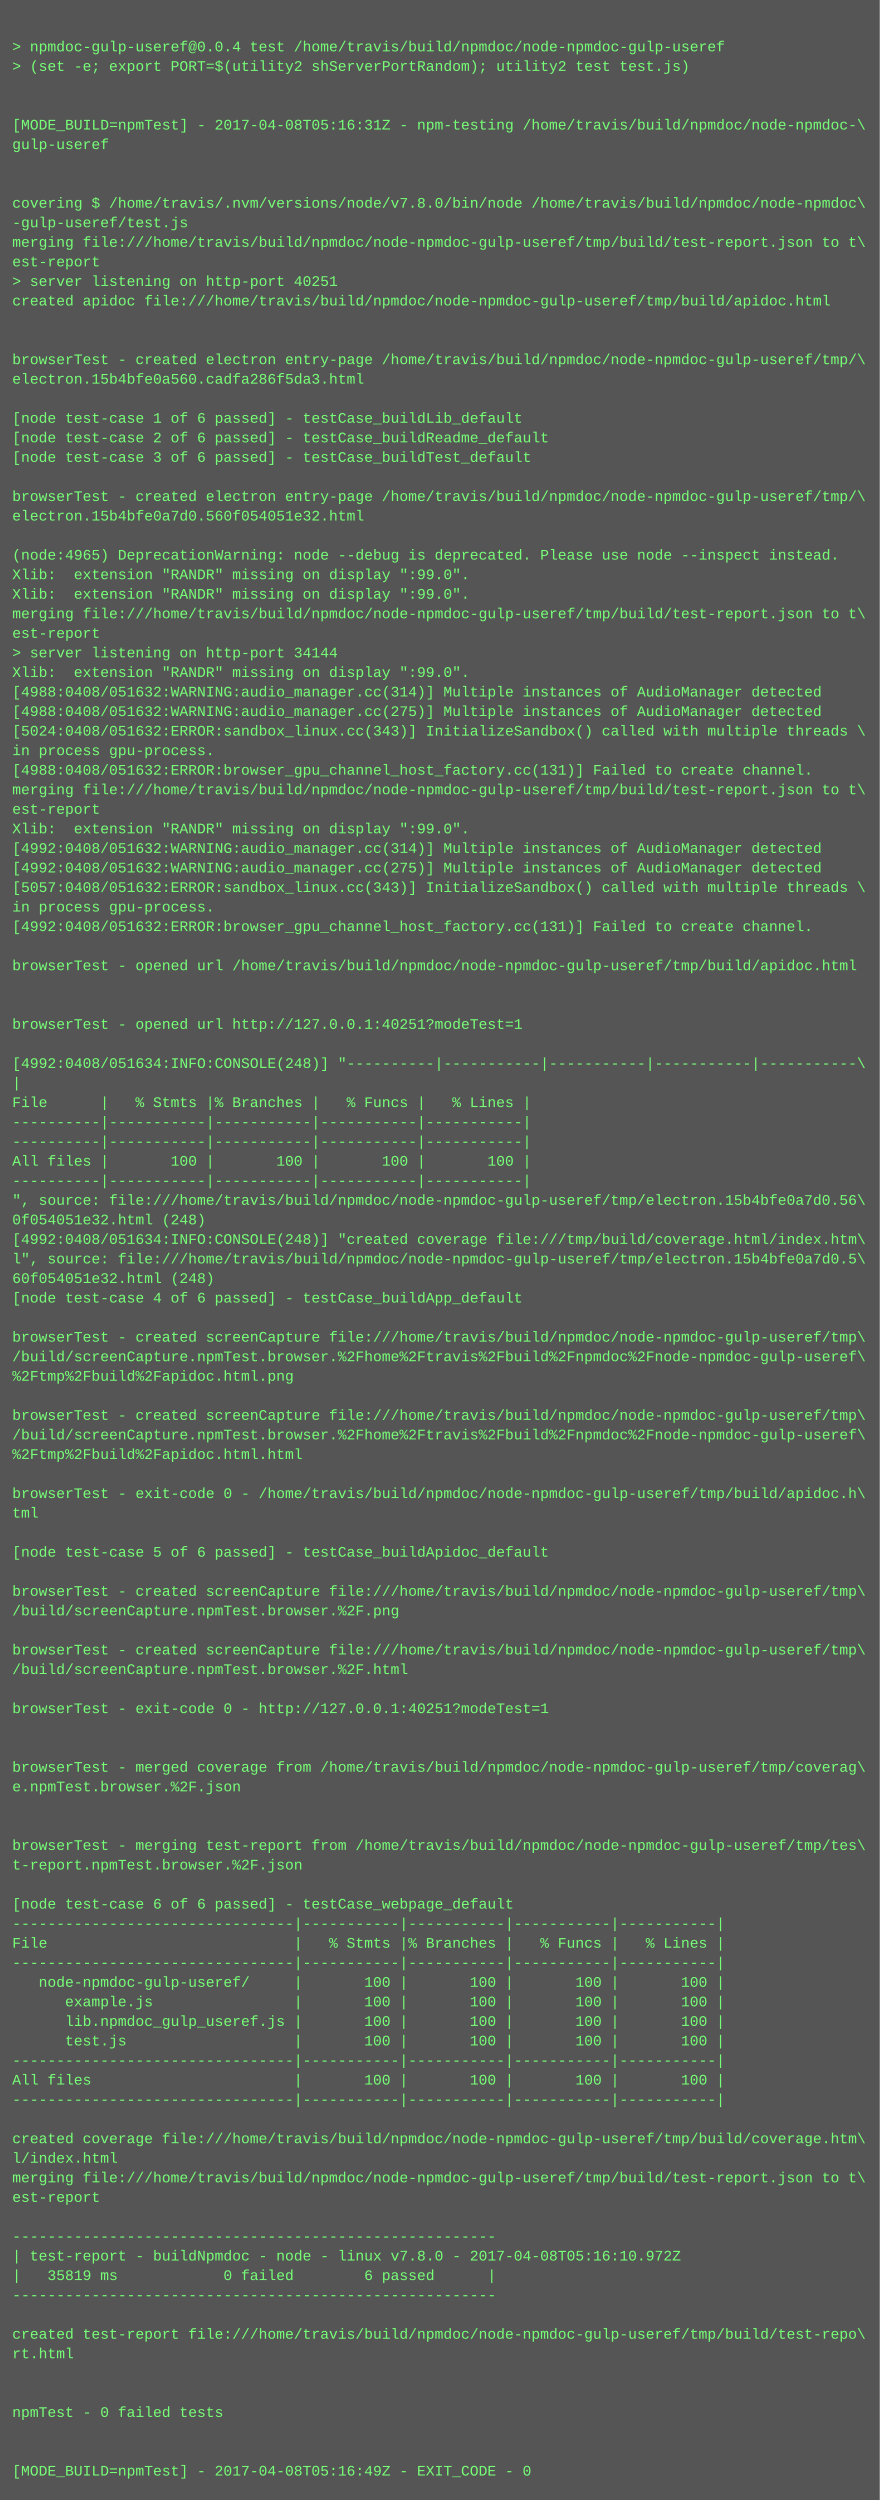
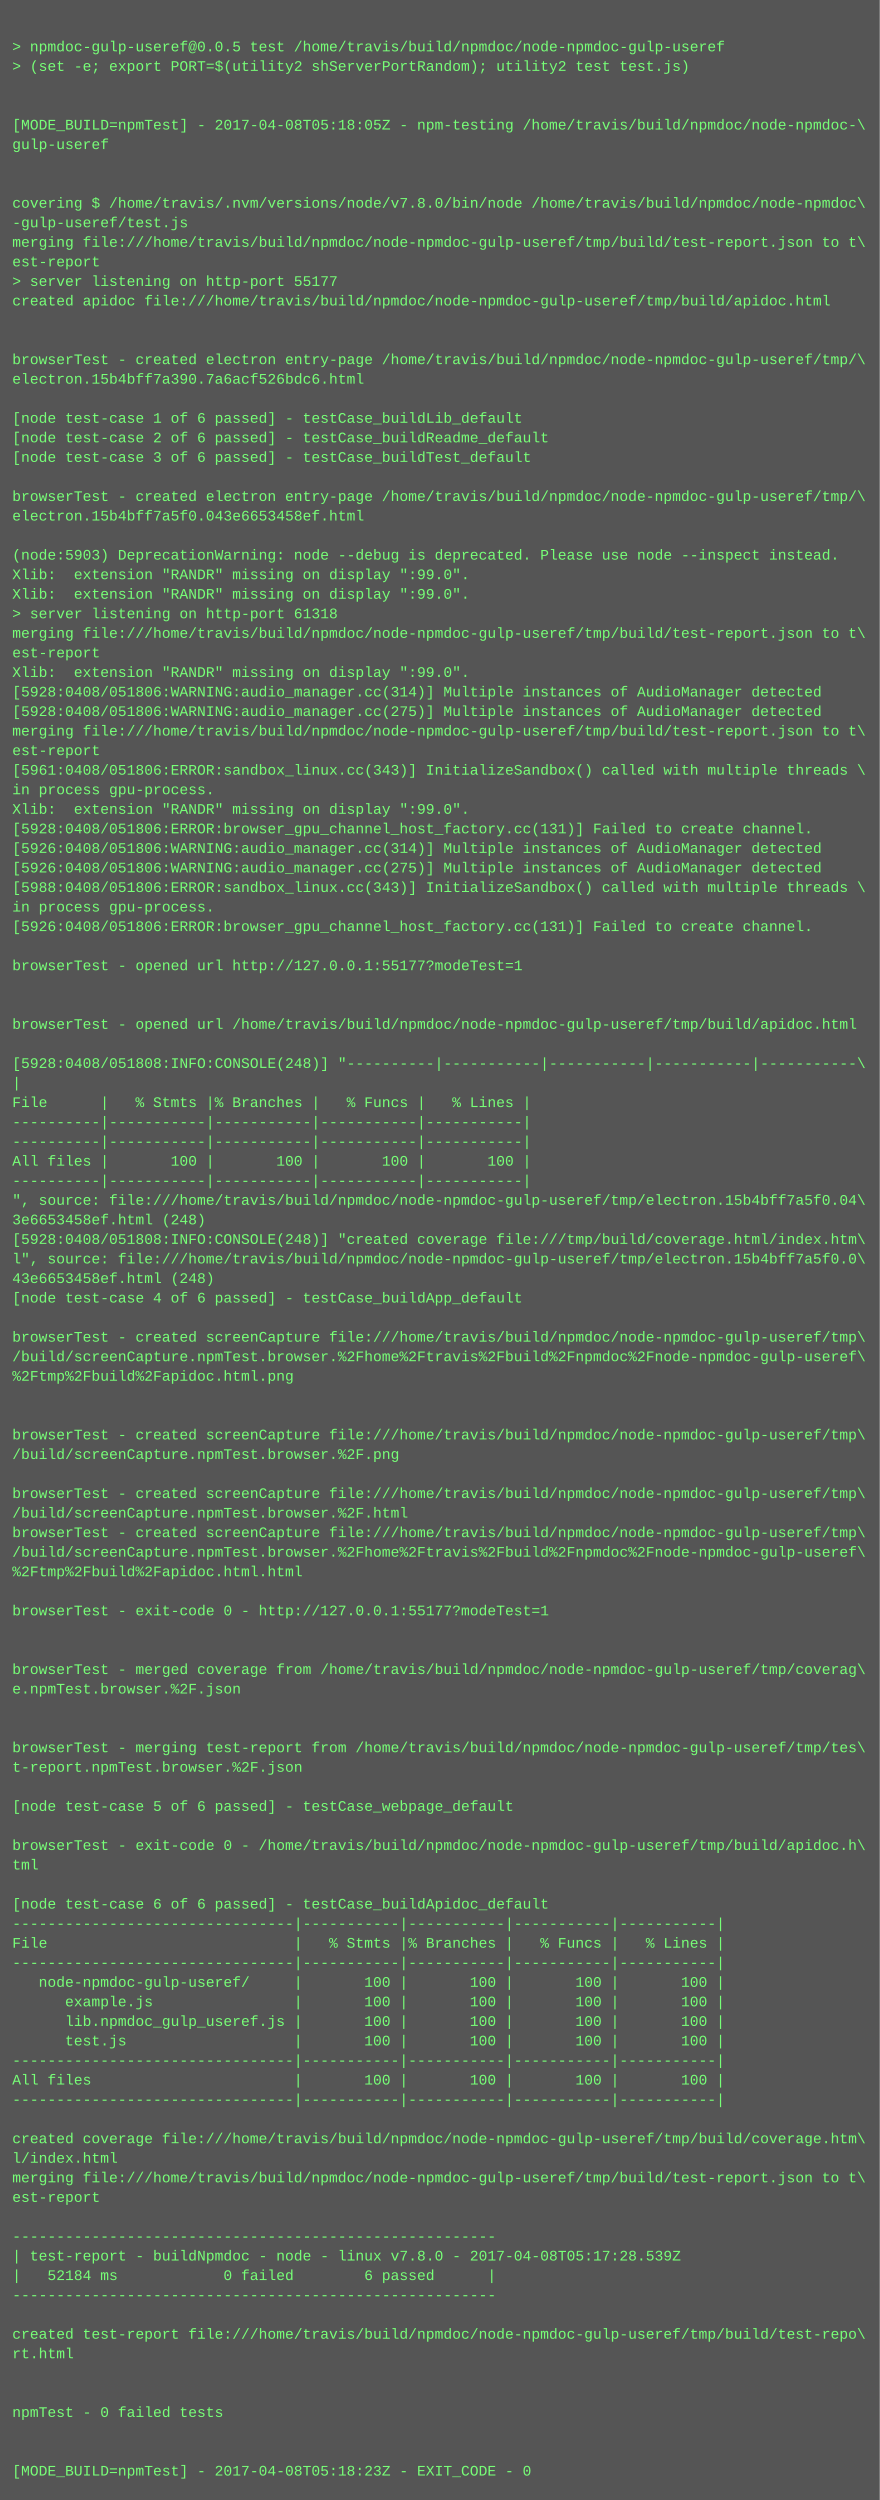
<svg xmlns="http://www.w3.org/2000/svg" height="2046" width="720">
  <rect height="2046" fill="#555" width="720" />
  <text fill="#7f7" font-family="Courier New" font-size="12" xml:space="preserve">
    <tspan x="10" y="26" />
-     <tspan x="10" y="42">&gt; npmdoc-gulp-useref@0.0.4 test /home/travis/build/npmdoc/node-npmdoc-gulp-useref</tspan>
+     <tspan x="10" y="42">&gt; npmdoc-gulp-useref@0.0.5 test /home/travis/build/npmdoc/node-npmdoc-gulp-useref</tspan>
    <tspan x="10" y="58">&gt; (set -e; export PORT=$(utility2 shServerPortRandom); utility2 test test.js)</tspan>
    <tspan x="10" y="74" />
    <tspan x="10" y="90" />
-     <tspan x="10" y="106">[MODE_BUILD=npmTest] - 2017-04-08T05:16:31Z - npm-testing /home/travis/build/npmdoc/node-npmdoc-\</tspan>
+     <tspan x="10" y="106">[MODE_BUILD=npmTest] - 2017-04-08T05:18:05Z - npm-testing /home/travis/build/npmdoc/node-npmdoc-\</tspan>
    <tspan x="10" y="122">gulp-useref</tspan>
    <tspan x="10" y="138" />
    <tspan x="10" y="154" />
    <tspan x="10" y="170">covering $ /home/travis/.nvm/versions/node/v7.8.0/bin/node /home/travis/build/npmdoc/node-npmdoc\</tspan>
    <tspan x="10" y="186">-gulp-useref/test.js</tspan>
    <tspan x="10" y="202">merging file:///home/travis/build/npmdoc/node-npmdoc-gulp-useref/tmp/build/test-report.json to t\</tspan>
    <tspan x="10" y="218">est-report</tspan>
-     <tspan x="10" y="234">&gt; server listening on http-port 40251</tspan>
+     <tspan x="10" y="234">&gt; server listening on http-port 55177</tspan>
    <tspan x="10" y="250">created apidoc file:///home/travis/build/npmdoc/node-npmdoc-gulp-useref/tmp/build/apidoc.html</tspan>
    <tspan x="10" y="266" />
    <tspan x="10" y="282" />
    <tspan x="10" y="298">browserTest - created electron entry-page /home/travis/build/npmdoc/node-npmdoc-gulp-useref/tmp/\</tspan>
-     <tspan x="10" y="314">electron.15b4bfe0a560.cadfa286f5da3.html</tspan>
+     <tspan x="10" y="314">electron.15b4bff7a390.7a6acf526bdc6.html</tspan>
    <tspan x="10" y="330" />
    <tspan x="10" y="346">[node test-case 1 of 6 passed] - testCase_buildLib_default</tspan>
    <tspan x="10" y="362">[node test-case 2 of 6 passed] - testCase_buildReadme_default</tspan>
    <tspan x="10" y="378">[node test-case 3 of 6 passed] - testCase_buildTest_default</tspan>
    <tspan x="10" y="394" />
    <tspan x="10" y="410">browserTest - created electron entry-page /home/travis/build/npmdoc/node-npmdoc-gulp-useref/tmp/\</tspan>
-     <tspan x="10" y="426">electron.15b4bfe0a7d0.560f054051e32.html</tspan>
+     <tspan x="10" y="426">electron.15b4bff7a5f0.043e6653458ef.html</tspan>
    <tspan x="10" y="442" />
-     <tspan x="10" y="458">(node:4965) DeprecationWarning: node --debug is deprecated. Please use node --inspect instead.</tspan>
+     <tspan x="10" y="458">(node:5903) DeprecationWarning: node --debug is deprecated. Please use node --inspect instead.</tspan>
    <tspan x="10" y="474">Xlib:  extension "RANDR" missing on display ":99.0".</tspan>
    <tspan x="10" y="490">Xlib:  extension "RANDR" missing on display ":99.0".</tspan>
-     <tspan x="10" y="506">merging file:///home/travis/build/npmdoc/node-npmdoc-gulp-useref/tmp/build/test-report.json to t\</tspan>
-     <tspan x="10" y="522">est-report</tspan>
-     <tspan x="10" y="538">&gt; server listening on http-port 34144</tspan>
+     <tspan x="10" y="506">&gt; server listening on http-port 61318</tspan>
+     <tspan x="10" y="522">merging file:///home/travis/build/npmdoc/node-npmdoc-gulp-useref/tmp/build/test-report.json to t\</tspan>
+     <tspan x="10" y="538">est-report</tspan>
    <tspan x="10" y="554">Xlib:  extension "RANDR" missing on display ":99.0".</tspan>
-     <tspan x="10" y="570">[4988:0408/051632:WARNING:audio_manager.cc(314)] Multiple instances of AudioManager detected</tspan>
-     <tspan x="10" y="586">[4988:0408/051632:WARNING:audio_manager.cc(275)] Multiple instances of AudioManager detected</tspan>
-     <tspan x="10" y="602">[5024:0408/051632:ERROR:sandbox_linux.cc(343)] InitializeSandbox() called with multiple threads \</tspan>
-     <tspan x="10" y="618">in process gpu-process. </tspan>
-     <tspan x="10" y="634">[4988:0408/051632:ERROR:browser_gpu_channel_host_factory.cc(131)] Failed to create channel.</tspan>
-     <tspan x="10" y="650">merging file:///home/travis/build/npmdoc/node-npmdoc-gulp-useref/tmp/build/test-report.json to t\</tspan>
-     <tspan x="10" y="666">est-report</tspan>
-     <tspan x="10" y="682">Xlib:  extension "RANDR" missing on display ":99.0".</tspan>
-     <tspan x="10" y="698">[4992:0408/051632:WARNING:audio_manager.cc(314)] Multiple instances of AudioManager detected</tspan>
-     <tspan x="10" y="714">[4992:0408/051632:WARNING:audio_manager.cc(275)] Multiple instances of AudioManager detected</tspan>
-     <tspan x="10" y="730">[5057:0408/051632:ERROR:sandbox_linux.cc(343)] InitializeSandbox() called with multiple threads \</tspan>
+     <tspan x="10" y="570">[5928:0408/051806:WARNING:audio_manager.cc(314)] Multiple instances of AudioManager detected</tspan>
+     <tspan x="10" y="586">[5928:0408/051806:WARNING:audio_manager.cc(275)] Multiple instances of AudioManager detected</tspan>
+     <tspan x="10" y="602">merging file:///home/travis/build/npmdoc/node-npmdoc-gulp-useref/tmp/build/test-report.json to t\</tspan>
+     <tspan x="10" y="618">est-report</tspan>
+     <tspan x="10" y="634">[5961:0408/051806:ERROR:sandbox_linux.cc(343)] InitializeSandbox() called with multiple threads \</tspan>
+     <tspan x="10" y="650">in process gpu-process. </tspan>
+     <tspan x="10" y="666">Xlib:  extension "RANDR" missing on display ":99.0".</tspan>
+     <tspan x="10" y="682">[5928:0408/051806:ERROR:browser_gpu_channel_host_factory.cc(131)] Failed to create channel.</tspan>
+     <tspan x="10" y="698">[5926:0408/051806:WARNING:audio_manager.cc(314)] Multiple instances of AudioManager detected</tspan>
+     <tspan x="10" y="714">[5926:0408/051806:WARNING:audio_manager.cc(275)] Multiple instances of AudioManager detected</tspan>
+     <tspan x="10" y="730">[5988:0408/051806:ERROR:sandbox_linux.cc(343)] InitializeSandbox() called with multiple threads \</tspan>
    <tspan x="10" y="746">in process gpu-process. </tspan>
-     <tspan x="10" y="762">[4992:0408/051632:ERROR:browser_gpu_channel_host_factory.cc(131)] Failed to create channel.</tspan>
+     <tspan x="10" y="762">[5926:0408/051806:ERROR:browser_gpu_channel_host_factory.cc(131)] Failed to create channel.</tspan>
    <tspan x="10" y="778" />
-     <tspan x="10" y="794">browserTest - opened url /home/travis/build/npmdoc/node-npmdoc-gulp-useref/tmp/build/apidoc.html</tspan>
+     <tspan x="10" y="794">browserTest - opened url http://127.0.0.1:55177?modeTest=1</tspan>
    <tspan x="10" y="810" />
    <tspan x="10" y="826" />
-     <tspan x="10" y="842">browserTest - opened url http://127.0.0.1:40251?modeTest=1</tspan>
+     <tspan x="10" y="842">browserTest - opened url /home/travis/build/npmdoc/node-npmdoc-gulp-useref/tmp/build/apidoc.html</tspan>
    <tspan x="10" y="858" />
-     <tspan x="10" y="874">[4992:0408/051634:INFO:CONSOLE(248)] "----------|-----------|-----------|-----------|-----------\</tspan>
+     <tspan x="10" y="874">[5928:0408/051808:INFO:CONSOLE(248)] "----------|-----------|-----------|-----------|-----------\</tspan>
    <tspan x="10" y="890">|</tspan>
    <tspan x="10" y="906">File      |   % Stmts |% Branches |   % Funcs |   % Lines |</tspan>
    <tspan x="10" y="922">----------|-----------|-----------|-----------|-----------|</tspan>
    <tspan x="10" y="938">----------|-----------|-----------|-----------|-----------|</tspan>
    <tspan x="10" y="954">All files |       100 |       100 |       100 |       100 |</tspan>
    <tspan x="10" y="970">----------|-----------|-----------|-----------|-----------|</tspan>
-     <tspan x="10" y="986">", source: file:///home/travis/build/npmdoc/node-npmdoc-gulp-useref/tmp/electron.15b4bfe0a7d0.56\</tspan>
-     <tspan x="10" y="1002">0f054051e32.html (248)</tspan>
-     <tspan x="10" y="1018">[4992:0408/051634:INFO:CONSOLE(248)] "created coverage file:///tmp/build/coverage.html/index.htm\</tspan>
-     <tspan x="10" y="1034">l", source: file:///home/travis/build/npmdoc/node-npmdoc-gulp-useref/tmp/electron.15b4bfe0a7d0.5\</tspan>
-     <tspan x="10" y="1050">60f054051e32.html (248)</tspan>
+     <tspan x="10" y="986">", source: file:///home/travis/build/npmdoc/node-npmdoc-gulp-useref/tmp/electron.15b4bff7a5f0.04\</tspan>
+     <tspan x="10" y="1002">3e6653458ef.html (248)</tspan>
+     <tspan x="10" y="1018">[5928:0408/051808:INFO:CONSOLE(248)] "created coverage file:///tmp/build/coverage.html/index.htm\</tspan>
+     <tspan x="10" y="1034">l", source: file:///home/travis/build/npmdoc/node-npmdoc-gulp-useref/tmp/electron.15b4bff7a5f0.0\</tspan>
+     <tspan x="10" y="1050">43e6653458ef.html (248)</tspan>
    <tspan x="10" y="1066">[node test-case 4 of 6 passed] - testCase_buildApp_default</tspan>
    <tspan x="10" y="1082" />
    <tspan x="10" y="1098">browserTest - created screenCapture file:///home/travis/build/npmdoc/node-npmdoc-gulp-useref/tmp\</tspan>
    <tspan x="10" y="1114">/build/screenCapture.npmTest.browser.%2Fhome%2Ftravis%2Fbuild%2Fnpmdoc%2Fnode-npmdoc-gulp-useref\</tspan>
    <tspan x="10" y="1130">%2Ftmp%2Fbuild%2Fapidoc.html.png</tspan>
    <tspan x="10" y="1146" />
-     <tspan x="10" y="1162">browserTest - created screenCapture file:///home/travis/build/npmdoc/node-npmdoc-gulp-useref/tmp\</tspan>
-     <tspan x="10" y="1178">/build/screenCapture.npmTest.browser.%2Fhome%2Ftravis%2Fbuild%2Fnpmdoc%2Fnode-npmdoc-gulp-useref\</tspan>
-     <tspan x="10" y="1194">%2Ftmp%2Fbuild%2Fapidoc.html.html</tspan>
+     <tspan x="10" y="1162" />
+     <tspan x="10" y="1178">browserTest - created screenCapture file:///home/travis/build/npmdoc/node-npmdoc-gulp-useref/tmp\</tspan>
+     <tspan x="10" y="1194">/build/screenCapture.npmTest.browser.%2F.png</tspan>
    <tspan x="10" y="1210" />
-     <tspan x="10" y="1226">browserTest - exit-code 0 - /home/travis/build/npmdoc/node-npmdoc-gulp-useref/tmp/build/apidoc.h\</tspan>
-     <tspan x="10" y="1242">tml</tspan>
-     <tspan x="10" y="1258" />
-     <tspan x="10" y="1274">[node test-case 5 of 6 passed] - testCase_buildApidoc_default</tspan>
-     <tspan x="10" y="1290" />
-     <tspan x="10" y="1306">browserTest - created screenCapture file:///home/travis/build/npmdoc/node-npmdoc-gulp-useref/tmp\</tspan>
-     <tspan x="10" y="1322">/build/screenCapture.npmTest.browser.%2F.png</tspan>
+     <tspan x="10" y="1226">browserTest - created screenCapture file:///home/travis/build/npmdoc/node-npmdoc-gulp-useref/tmp\</tspan>
+     <tspan x="10" y="1242">/build/screenCapture.npmTest.browser.%2F.html</tspan>
+     <tspan x="10" y="1258">browserTest - created screenCapture file:///home/travis/build/npmdoc/node-npmdoc-gulp-useref/tmp\</tspan>
+     <tspan x="10" y="1274">/build/screenCapture.npmTest.browser.%2Fhome%2Ftravis%2Fbuild%2Fnpmdoc%2Fnode-npmdoc-gulp-useref\</tspan>
+     <tspan x="10" y="1290">%2Ftmp%2Fbuild%2Fapidoc.html.html</tspan>
+     <tspan x="10" y="1306" />
+     <tspan x="10" y="1322">browserTest - exit-code 0 - http://127.0.0.1:55177?modeTest=1</tspan>
    <tspan x="10" y="1338" />
-     <tspan x="10" y="1354">browserTest - created screenCapture file:///home/travis/build/npmdoc/node-npmdoc-gulp-useref/tmp\</tspan>
-     <tspan x="10" y="1370">/build/screenCapture.npmTest.browser.%2F.html</tspan>
-     <tspan x="10" y="1386" />
-     <tspan x="10" y="1402">browserTest - exit-code 0 - http://127.0.0.1:40251?modeTest=1</tspan>
+     <tspan x="10" y="1354" />
+     <tspan x="10" y="1370">browserTest - merged coverage from /home/travis/build/npmdoc/node-npmdoc-gulp-useref/tmp/coverag\</tspan>
+     <tspan x="10" y="1386">e.npmTest.browser.%2F.json</tspan>
+     <tspan x="10" y="1402" />
    <tspan x="10" y="1418" />
-     <tspan x="10" y="1434" />
-     <tspan x="10" y="1450">browserTest - merged coverage from /home/travis/build/npmdoc/node-npmdoc-gulp-useref/tmp/coverag\</tspan>
-     <tspan x="10" y="1466">e.npmTest.browser.%2F.json</tspan>
-     <tspan x="10" y="1482" />
+     <tspan x="10" y="1434">browserTest - merging test-report from /home/travis/build/npmdoc/node-npmdoc-gulp-useref/tmp/tes\</tspan>
+     <tspan x="10" y="1450">t-report.npmTest.browser.%2F.json</tspan>
+     <tspan x="10" y="1466" />
+     <tspan x="10" y="1482">[node test-case 5 of 6 passed] - testCase_webpage_default</tspan>
    <tspan x="10" y="1498" />
-     <tspan x="10" y="1514">browserTest - merging test-report from /home/travis/build/npmdoc/node-npmdoc-gulp-useref/tmp/tes\</tspan>
-     <tspan x="10" y="1530">t-report.npmTest.browser.%2F.json</tspan>
+     <tspan x="10" y="1514">browserTest - exit-code 0 - /home/travis/build/npmdoc/node-npmdoc-gulp-useref/tmp/build/apidoc.h\</tspan>
+     <tspan x="10" y="1530">tml</tspan>
    <tspan x="10" y="1546" />
-     <tspan x="10" y="1562">[node test-case 6 of 6 passed] - testCase_webpage_default</tspan>
+     <tspan x="10" y="1562">[node test-case 6 of 6 passed] - testCase_buildApidoc_default</tspan>
    <tspan x="10" y="1578">--------------------------------|-----------|-----------|-----------|-----------|</tspan>
    <tspan x="10" y="1594">File                            |   % Stmts |% Branches |   % Funcs |   % Lines |</tspan>
    <tspan x="10" y="1610">--------------------------------|-----------|-----------|-----------|-----------|</tspan>
    <tspan x="10" y="1626">   node-npmdoc-gulp-useref/     |       100 |       100 |       100 |       100 |</tspan>
    <tspan x="10" y="1642">      example.js                |       100 |       100 |       100 |       100 |</tspan>
    <tspan x="10" y="1658">      lib.npmdoc_gulp_useref.js |       100 |       100 |       100 |       100 |</tspan>
    <tspan x="10" y="1674">      test.js                   |       100 |       100 |       100 |       100 |</tspan>
    <tspan x="10" y="1690">--------------------------------|-----------|-----------|-----------|-----------|</tspan>
    <tspan x="10" y="1706">All files                       |       100 |       100 |       100 |       100 |</tspan>
    <tspan x="10" y="1722">--------------------------------|-----------|-----------|-----------|-----------|</tspan>
    <tspan x="10" y="1738" />
    <tspan x="10" y="1754">created coverage file:///home/travis/build/npmdoc/node-npmdoc-gulp-useref/tmp/build/coverage.htm\</tspan>
    <tspan x="10" y="1770">l/index.html</tspan>
    <tspan x="10" y="1786">merging file:///home/travis/build/npmdoc/node-npmdoc-gulp-useref/tmp/build/test-report.json to t\</tspan>
    <tspan x="10" y="1802">est-report</tspan>
    <tspan x="10" y="1818" />
    <tspan x="10" y="1834">-------------------------------------------------------</tspan>
-     <tspan x="10" y="1850">| test-report - buildNpmdoc - node - linux v7.8.0 - 2017-04-08T05:16:10.972Z</tspan>
-     <tspan x="10" y="1866">|   35819 ms            0 failed        6 passed      |</tspan>
+     <tspan x="10" y="1850">| test-report - buildNpmdoc - node - linux v7.8.0 - 2017-04-08T05:17:28.539Z</tspan>
+     <tspan x="10" y="1866">|   52184 ms            0 failed        6 passed      |</tspan>
    <tspan x="10" y="1882">-------------------------------------------------------</tspan>
    <tspan x="10" y="1898" />
    <tspan x="10" y="1914">created test-report file:///home/travis/build/npmdoc/node-npmdoc-gulp-useref/tmp/build/test-repo\</tspan>
    <tspan x="10" y="1930">rt.html</tspan>
    <tspan x="10" y="1946" />
    <tspan x="10" y="1962" />
    <tspan x="10" y="1978">npmTest - 0 failed tests</tspan>
    <tspan x="10" y="1994" />
    <tspan x="10" y="2010" />
-     <tspan x="10" y="2026">[MODE_BUILD=npmTest] - 2017-04-08T05:16:49Z - EXIT_CODE - 0</tspan>
+     <tspan x="10" y="2026">[MODE_BUILD=npmTest] - 2017-04-08T05:18:23Z - EXIT_CODE - 0</tspan>
  </text>
</svg>
